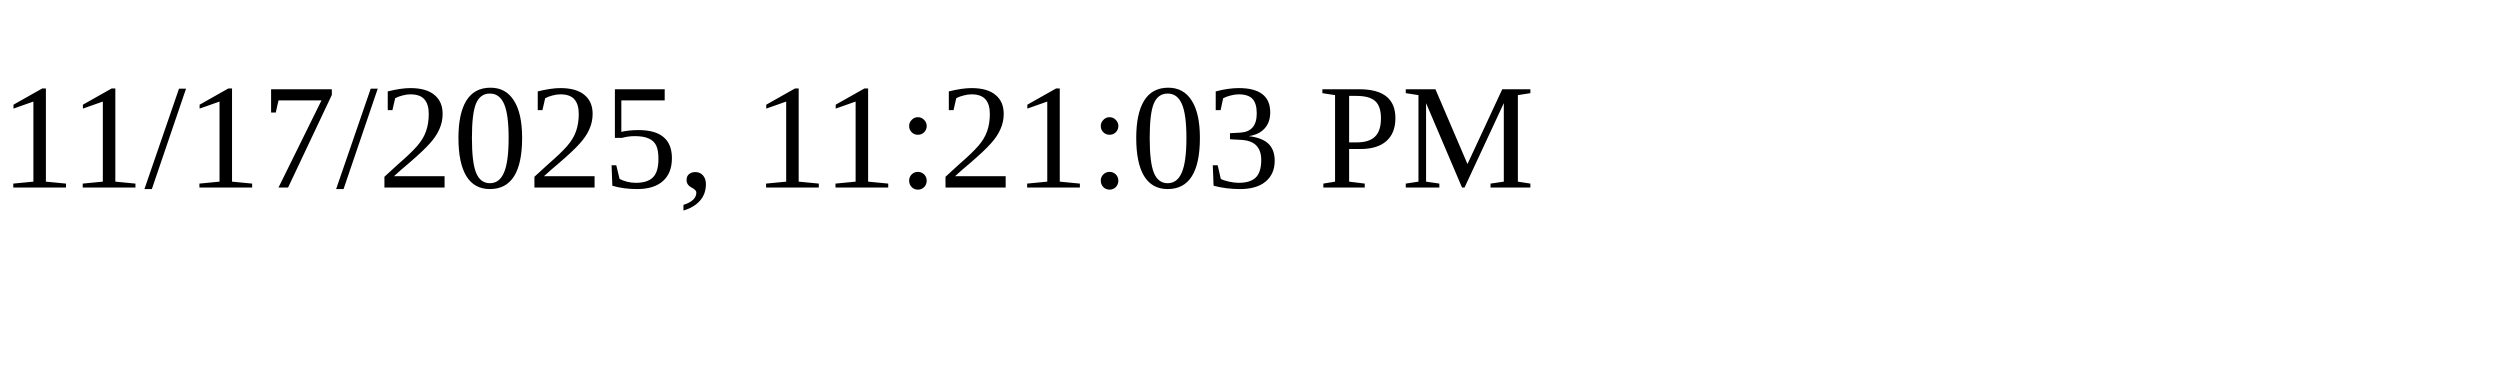
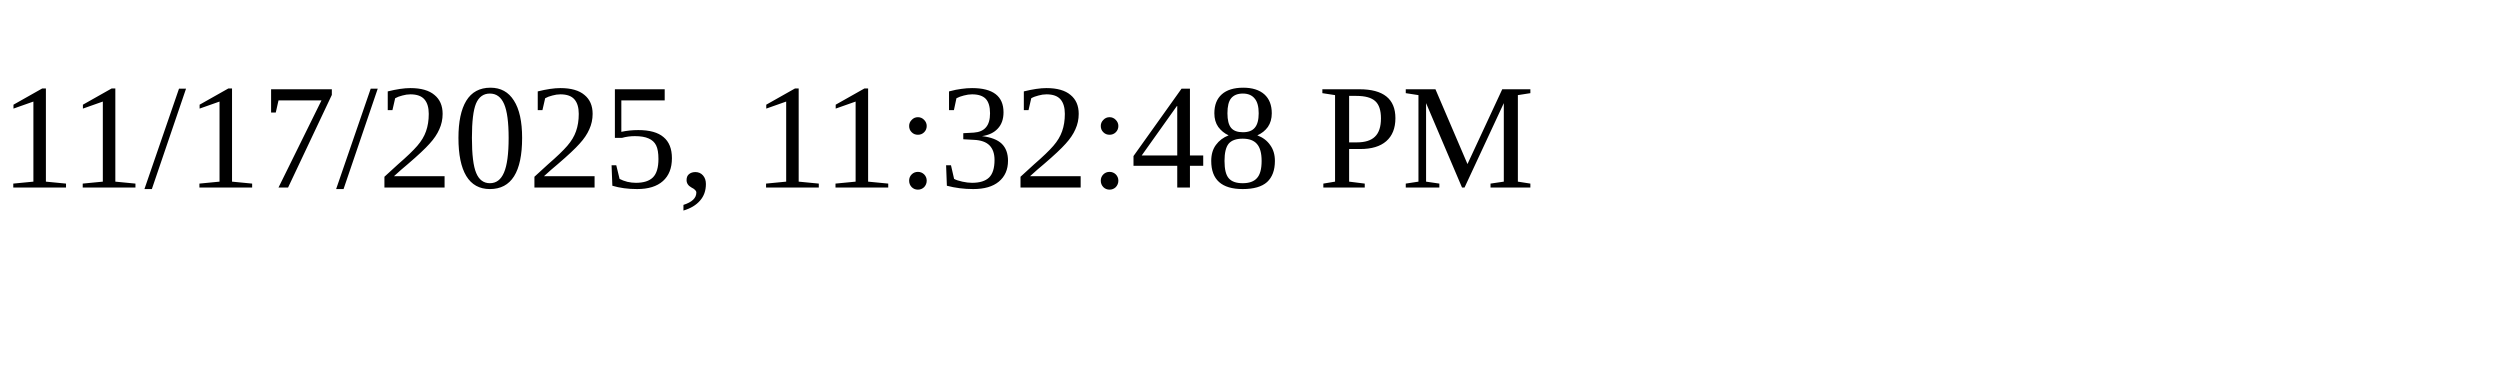
<svg xmlns="http://www.w3.org/2000/svg" height="30" width="200">
-   <text x="0" y="15">11/17/2025, 11:21:03 PM</text>
+   <text x="0" y="15">11/17/2025, 11:32:48 PM</text>
</svg>
